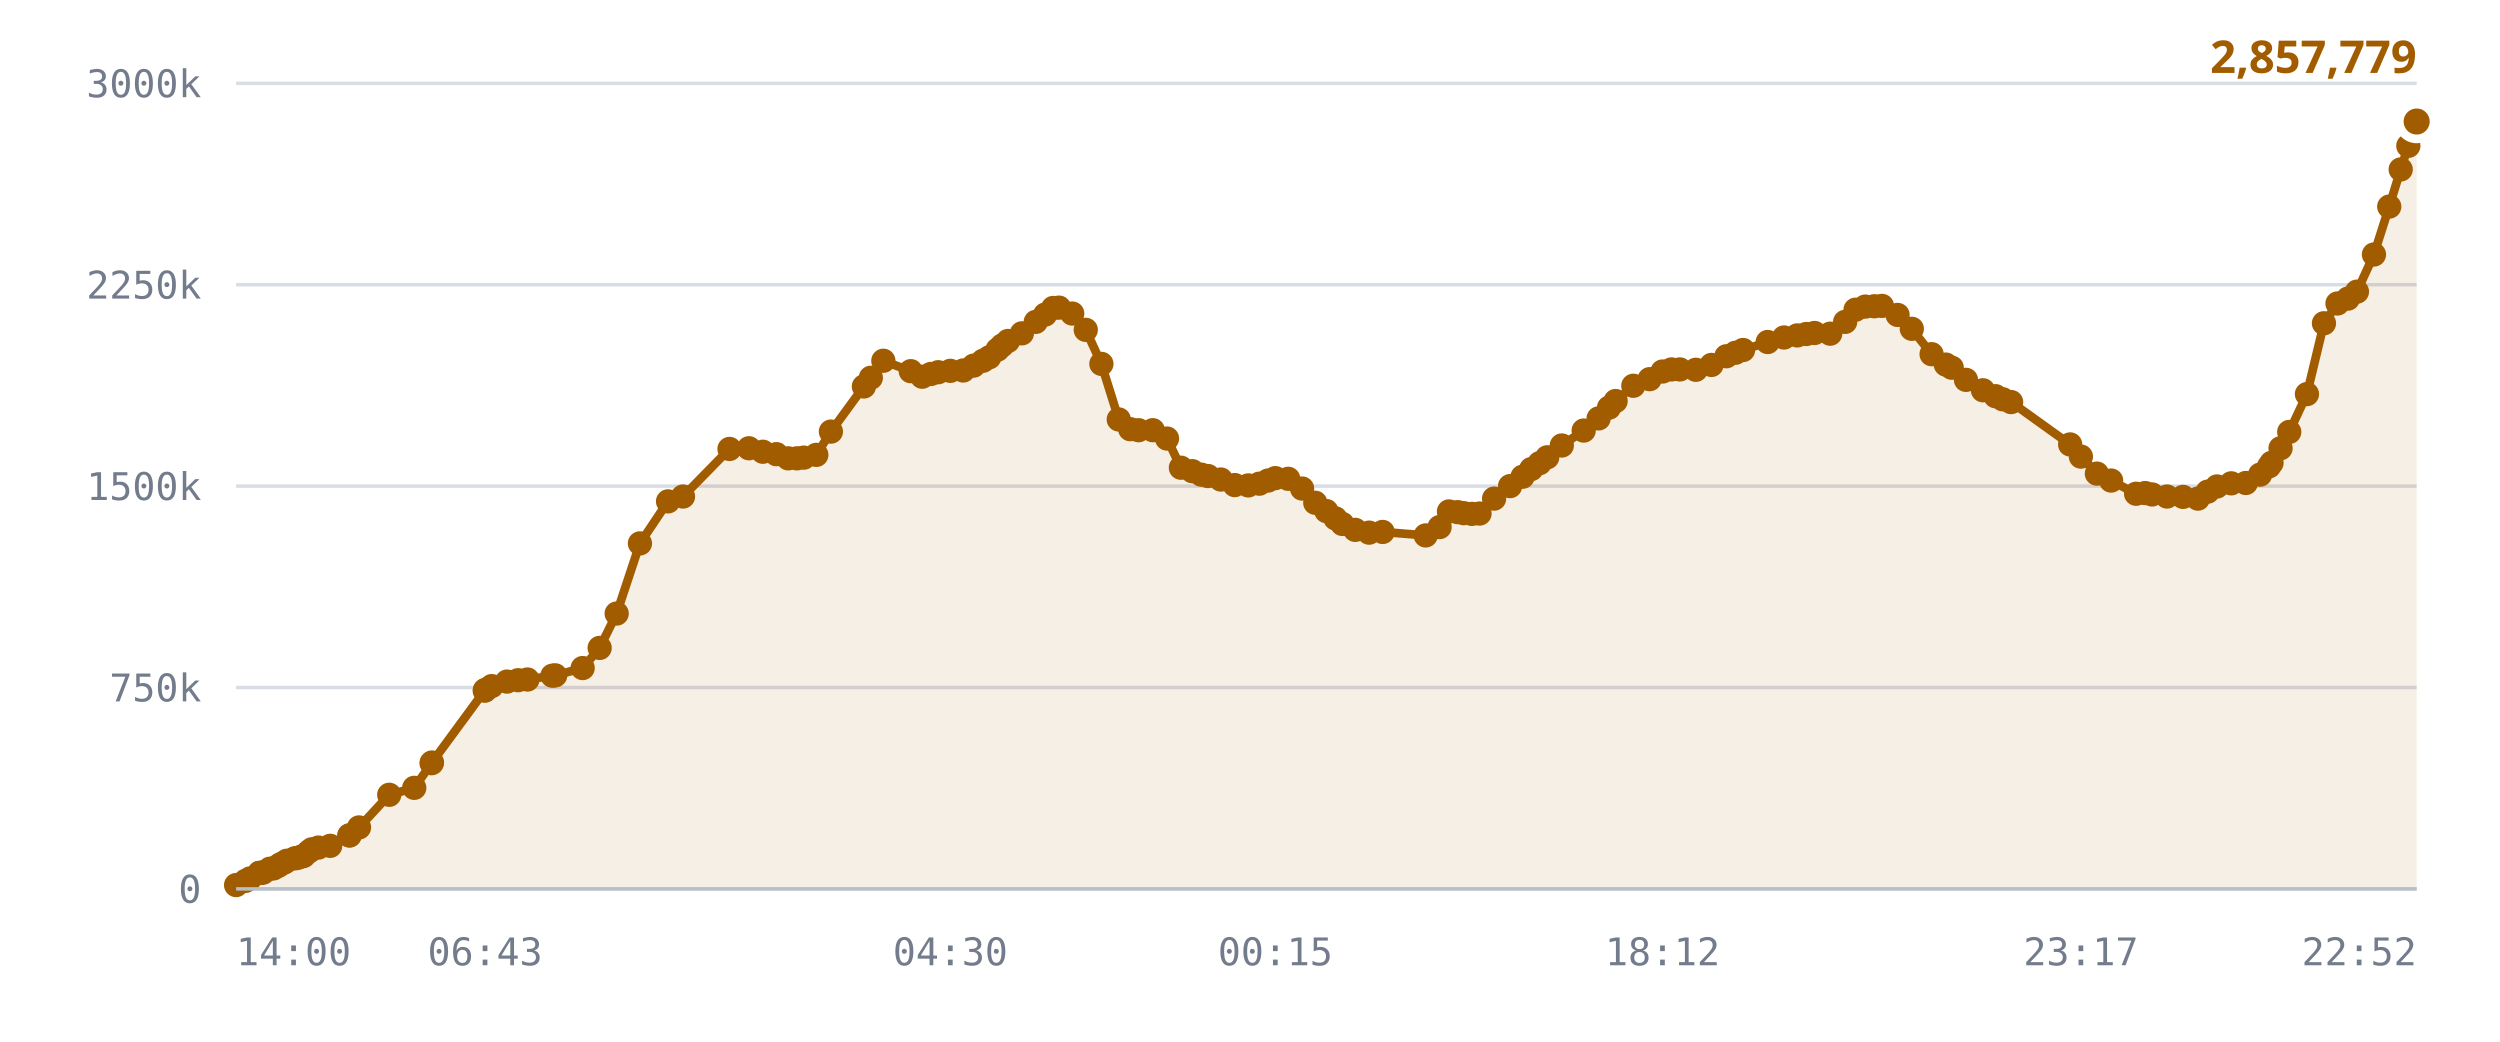
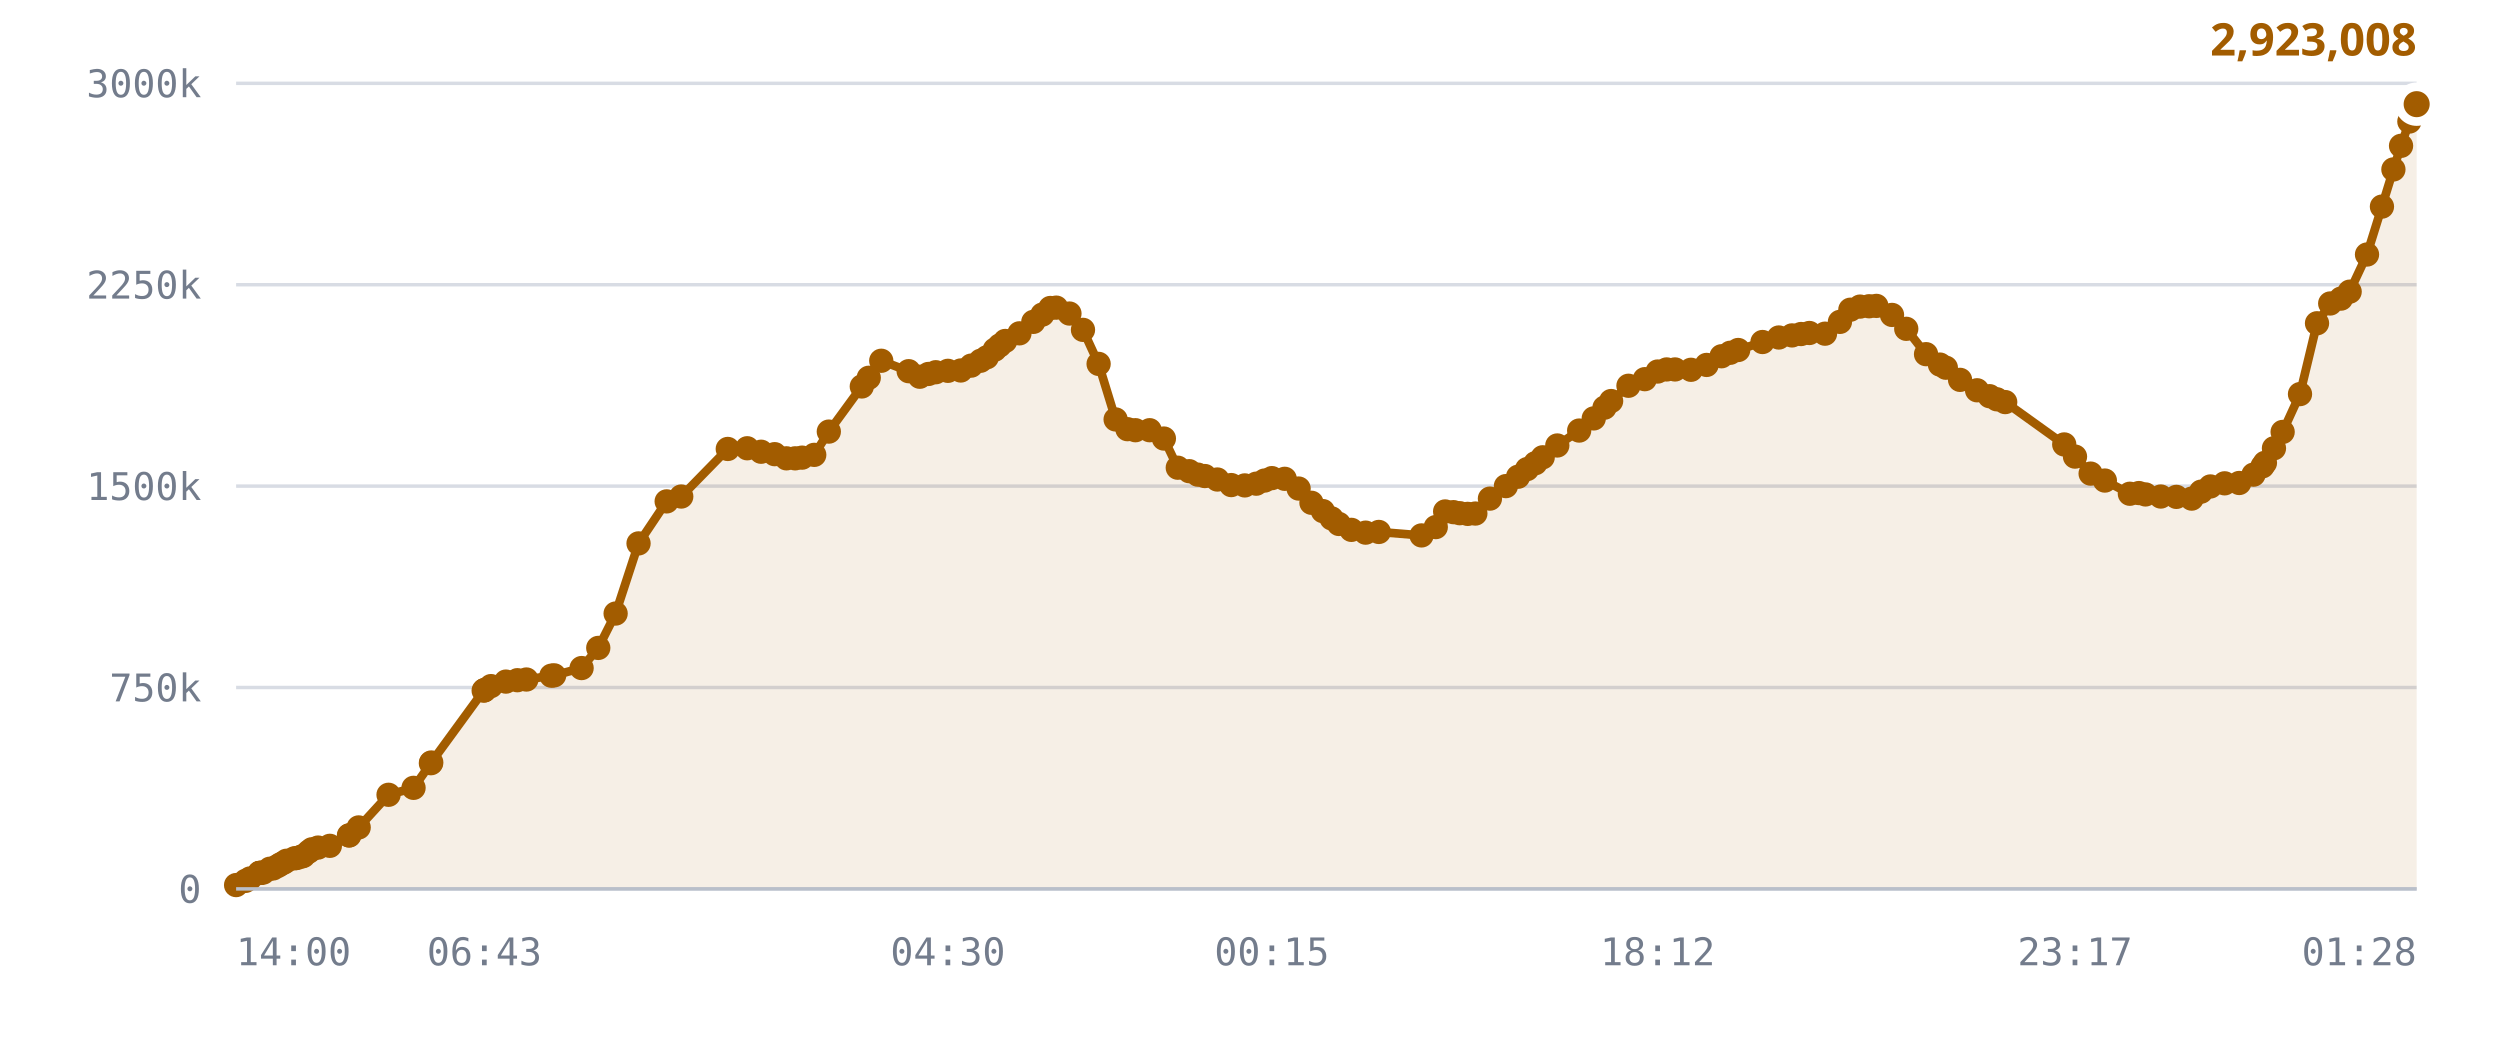
<svg xmlns="http://www.w3.org/2000/svg" viewBox="0 0 720 300" role="img" aria-label="Published DID profiles, sharded namespace">
  <style>
    .grid      { stroke: var(--chart-grid, #d8dce4); stroke-width: 1; }
    .cap       { stroke: var(--chart-cap, #9a2b22); stroke-width: 1.5; stroke-dasharray: 5 4; }
    .cap-label { fill: var(--chart-cap, #9a2b22); font: 600 11px Archivo, system-ui, sans-serif; letter-spacing: .04em; }
    .tick      { fill: var(--chart-muted, #737c8c); font: 500 11px "IBM Plex Mono", ui-monospace, monospace; }
    .tick-y    { text-anchor: end; }
    .tick-x    { text-anchor: middle; }
    .series    { fill: none; stroke: var(--chart-line, #a25c00); stroke-width: 2.5; stroke-linejoin: round; stroke-linecap: round; }
    .fill      { fill: var(--chart-fill, rgba(162,92,0,.10)); stroke: none; }
    .dot       { fill: var(--chart-line, #a25c00); }
    .dot-last  { stroke: var(--chart-bg, #fff); stroke-width: 2.5; }
    .end-label { fill: var(--chart-line, #a25c00); font: 700 13px Archivo, system-ui, sans-serif; }
    .axis      { stroke: var(--chart-axis, #b9bfca); stroke-width: 1; }
  </style>
  <line x1="68" y1="256.0" x2="696" y2="256.0" class="grid" />
  <text x="58" y="260.0" class="tick tick-y">0</text>
  <line x1="68" y1="198.0" x2="696" y2="198.0" class="grid" />
  <text x="58" y="202.0" class="tick tick-y">750k</text>
  <line x1="68" y1="140.0" x2="696" y2="140.0" class="grid" />
  <text x="58" y="144.0" class="tick tick-y">1500k</text>
  <line x1="68" y1="82.0" x2="696" y2="82.0" class="grid" />
  <text x="58" y="86.0" class="tick tick-y">2250k</text>
  <line x1="68" y1="24.0" x2="696" y2="24.0" class="grid" />
  <text x="58" y="28.0" class="tick tick-y">3000k</text>
-   <path d="M68.0,254.9 L70.7,253.7 L72.0,253.0 L74.7,251.4 L74.8,251.4 L74.8,251.4 L75.1,251.4 L75.8,251.3 L77.7,250.2 L78.8,250.1 L80.1,249.4 L80.8,248.9 L81.9,248.4 L82.6,247.9 L84.9,247.2 L85.6,247.1 L86.8,246.7 L87.5,246.5 L88.9,245.3 L89.8,244.6 L91.7,244.1 L95.1,243.6 L100.6,240.6 L100.7,240.6 L103.4,238.3 L112.1,228.9 L119.3,226.9 L124.3,219.8 L124.4,219.6 L139.6,198.9 L139.7,198.8 L139.8,198.7 L141.6,197.6 L146.0,196.3 L149.2,195.9 L151.9,195.7 L159.1,194.6 L159.9,194.5 L167.8,192.4 L172.7,186.6 L177.6,176.7 L184.3,156.5 L192.4,144.4 L196.7,143.0 L210.1,129.3 L215.7,129.1 L219.7,130.1 L223.6,130.8 L227.0,132.0 L229.5,132.0 L231.5,131.8 L235.1,131.0 L239.3,124.3 L248.8,111.3 L250.8,108.8 L254.4,103.9 L262.3,106.9 L265.6,108.5 L268.1,107.7 L270.2,107.2 L273.7,106.8 L277.4,106.7 L280.4,105.3 L283.1,103.9 L284.9,102.9 L287.3,100.7 L288.6,99.5 L290.3,98.2 L294.3,96.0 L298.3,92.7 L301.0,90.6 L303.3,88.7 L305.0,88.6 L308.8,90.3 L312.7,95.0 L317.2,104.8 L322.2,120.8 L325.5,123.6 L327.9,123.9 L332.0,123.9 L336.1,126.3 L340.1,134.7 L343.4,135.7 L346.0,136.7 L347.9,137.1 L351.6,138.1 L355.6,139.7 L359.5,139.8 L362.7,139.3 L365.2,138.4 L367.3,137.7 L371.0,137.9 L375.0,140.7 L378.8,144.8 L382.0,147.2 L384.6,149.3 L386.6,150.9 L390.3,152.6 L394.3,153.4 L398.2,153.2 L410.6,154.2 L414.6,151.8 L417.3,147.3 L419.8,147.5 L421.6,147.8 L423.9,148.0 L426.1,147.9 L430.3,143.6 L434.9,140.0 L438.5,137.3 L441.0,135.1 L443.4,133.4 L445.6,131.7 L449.8,128.3 L456.1,124.0 L460.4,120.5 L463.4,117.4 L465.3,115.5 L470.4,111.1 L475.1,109.2 L478.8,107.0 L481.4,106.4 L483.8,106.4 L488.4,106.5 L492.9,105.1 L497.2,102.6 L499.8,101.6 L502.0,100.8 L509.1,98.5 L513.8,97.2 L517.6,96.6 L520.2,96.2 L522.6,95.9 L527.1,96.1 L531.4,92.7 L534.4,89.2 L537.2,88.3 L539.8,88.2 L542.0,88.1 L546.5,90.7 L550.6,94.7 L556.3,102.0 L560.4,105.0 L562.1,105.9 L566.2,109.4 L571.1,112.4 L574.7,114.1 L576.8,115.0 L579.2,115.8 L596.2,128.0 L599.3,131.5 L603.9,136.4 L608.0,138.4 L615.2,142.2 L617.8,142.0 L619.8,142.4 L624.1,143.0 L628.7,143.1 L633.0,143.6 L635.8,141.6 L638.5,140.1 L642.6,139.2 L646.8,139.1 L650.9,136.7 L653.5,134.3 L654.2,133.3 L656.8,129.1 L659.3,124.4 L664.4,113.5 L669.3,93.1 L673.2,87.4 L676.2,86.0 L678.8,84.0 L683.7,73.3 L688.1,59.5 L691.4,48.8 L693.6,42.0 L696.0,35.0 L696.0,256.0 L68.0,256.0 Z" class="fill" />
-   <path d="M68.0,254.9 L70.7,253.7 L72.0,253.0 L74.7,251.4 L74.8,251.4 L74.8,251.4 L75.1,251.4 L75.8,251.3 L77.7,250.2 L78.8,250.1 L80.1,249.4 L80.8,248.9 L81.9,248.4 L82.6,247.9 L84.9,247.2 L85.6,247.1 L86.8,246.7 L87.5,246.5 L88.9,245.3 L89.8,244.6 L91.7,244.1 L95.1,243.6 L100.6,240.6 L100.7,240.6 L103.4,238.3 L112.1,228.9 L119.3,226.9 L124.3,219.8 L124.4,219.6 L139.6,198.9 L139.7,198.8 L139.8,198.7 L141.6,197.6 L146.0,196.3 L149.2,195.9 L151.9,195.7 L159.1,194.6 L159.9,194.5 L167.8,192.4 L172.7,186.6 L177.6,176.7 L184.3,156.5 L192.4,144.4 L196.7,143.0 L210.1,129.3 L215.7,129.1 L219.7,130.1 L223.6,130.8 L227.0,132.0 L229.5,132.0 L231.5,131.8 L235.1,131.0 L239.3,124.3 L248.8,111.3 L250.8,108.8 L254.4,103.9 L262.3,106.9 L265.6,108.5 L268.1,107.7 L270.2,107.2 L273.7,106.8 L277.4,106.7 L280.4,105.3 L283.1,103.9 L284.9,102.9 L287.3,100.7 L288.6,99.5 L290.3,98.2 L294.3,96.0 L298.3,92.7 L301.0,90.6 L303.3,88.7 L305.0,88.6 L308.8,90.3 L312.7,95.0 L317.2,104.8 L322.2,120.8 L325.5,123.6 L327.9,123.9 L332.0,123.9 L336.1,126.3 L340.1,134.7 L343.4,135.7 L346.0,136.7 L347.9,137.1 L351.6,138.1 L355.6,139.7 L359.5,139.8 L362.7,139.3 L365.2,138.4 L367.3,137.7 L371.0,137.9 L375.0,140.7 L378.8,144.8 L382.0,147.2 L384.6,149.3 L386.6,150.9 L390.3,152.6 L394.3,153.4 L398.2,153.2 L410.6,154.2 L414.6,151.8 L417.3,147.3 L419.8,147.5 L421.6,147.8 L423.9,148.0 L426.1,147.9 L430.3,143.6 L434.9,140.0 L438.5,137.3 L441.0,135.1 L443.4,133.4 L445.6,131.7 L449.8,128.3 L456.1,124.0 L460.4,120.5 L463.4,117.4 L465.3,115.5 L470.4,111.1 L475.1,109.2 L478.8,107.0 L481.4,106.4 L483.8,106.4 L488.4,106.5 L492.9,105.1 L497.2,102.6 L499.8,101.6 L502.0,100.8 L509.1,98.5 L513.8,97.2 L517.6,96.6 L520.2,96.2 L522.6,95.9 L527.1,96.1 L531.4,92.7 L534.4,89.2 L537.2,88.3 L539.8,88.2 L542.0,88.1 L546.5,90.7 L550.6,94.7 L556.3,102.0 L560.4,105.0 L562.1,105.9 L566.2,109.4 L571.1,112.4 L574.7,114.1 L576.8,115.0 L579.2,115.8 L596.2,128.0 L599.3,131.5 L603.9,136.4 L608.0,138.4 L615.2,142.2 L617.8,142.0 L619.8,142.4 L624.1,143.0 L628.7,143.1 L633.0,143.6 L635.8,141.6 L638.5,140.1 L642.6,139.2 L646.8,139.1 L650.9,136.7 L653.5,134.3 L654.2,133.3 L656.8,129.1 L659.3,124.4 L664.4,113.5 L669.3,93.1 L673.2,87.4 L676.2,86.0 L678.8,84.0 L683.7,73.3 L688.1,59.5 L691.4,48.8 L693.6,42.0 L696.0,35.0" class="series" />
+   <path d="M68.0,254.9 L70.7,253.7 L72.0,253.0 L74.7,251.4 L74.8,251.4 L74.8,251.4 L75.0,251.4 L75.8,251.3 L77.7,250.2 L78.7,250.1 L80.0,249.4 L80.8,248.9 L81.8,248.4 L82.5,247.9 L84.8,247.2 L85.5,247.1 L86.8,246.7 L87.4,246.5 L88.9,245.3 L89.8,244.6 L91.6,244.1 L95.0,243.6 L100.5,240.6 L100.6,240.6 L103.3,238.3 L111.9,228.9 L119.1,226.9 L124.1,219.8 L124.2,219.6 L139.3,198.9 L139.5,198.8 L139.6,198.7 L141.4,197.6 L145.7,196.3 L149.0,195.9 L151.6,195.7 L158.8,194.6 L159.6,194.5 L167.5,192.4 L172.3,186.6 L177.3,176.7 L183.9,156.5 L192.0,144.4 L196.2,143.0 L209.6,129.3 L215.2,129.1 L219.2,130.1 L223.1,130.8 L226.5,132.0 L229.0,132.0 L231.0,131.8 L234.5,131.0 L238.7,124.3 L248.2,111.3 L250.2,108.8 L253.8,103.9 L261.7,106.9 L264.9,108.5 L267.4,107.7 L269.5,107.2 L273.0,106.8 L276.7,106.7 L279.7,105.3 L282.4,103.9 L284.2,102.9 L286.5,100.7 L287.9,99.5 L289.5,98.2 L293.6,96.0 L297.6,92.7 L300.2,90.6 L302.5,88.7 L304.2,88.6 L308.0,90.3 L311.9,95.0 L316.4,104.8 L321.3,120.8 L324.7,123.6 L327.0,123.9 L331.1,123.9 L335.2,126.3 L339.2,134.7 L342.5,135.7 L345.0,136.7 L347.0,137.1 L350.6,138.1 L354.6,139.7 L358.5,139.8 L361.8,139.3 L364.2,138.4 L366.3,137.7 L370.0,137.9 L374.0,140.7 L377.7,144.8 L381.0,147.2 L383.5,149.3 L385.6,150.9 L389.2,152.6 L393.3,153.4 L397.1,153.2 L409.4,154.2 L413.5,151.8 L416.2,147.3 L418.6,147.5 L420.4,147.8 L422.7,148.0 L424.9,147.9 L429.1,143.6 L433.7,140.0 L437.2,137.3 L439.8,135.1 L442.2,133.4 L444.3,131.7 L448.5,128.3 L454.8,124.0 L459.0,120.5 L462.1,117.4 L464.0,115.5 L469.0,111.1 L473.7,109.2 L477.4,107.0 L480.0,106.4 L482.4,106.4 L487.0,106.5 L491.5,105.1 L495.8,102.6 L498.3,101.6 L500.6,100.8 L507.6,98.5 L512.3,97.2 L516.1,96.6 L518.7,96.2 L521.1,95.9 L525.6,96.1 L529.9,92.7 L532.9,89.2 L535.7,88.3 L538.3,88.2 L540.4,88.1 L544.9,90.7 L549.0,94.7 L554.7,102.0 L558.7,105.0 L560.4,105.9 L564.5,109.4 L569.4,112.4 L573.0,114.1 L575.1,115.0 L577.5,115.8 L594.5,128.0 L597.6,131.5 L602.1,136.4 L606.2,138.4 L613.4,142.2 L616.0,142.0 L617.9,142.4 L622.3,143.0 L626.8,143.1 L631.2,143.6 L633.9,141.6 L636.6,140.1 L640.7,139.2 L644.9,139.1 L649.0,136.7 L651.6,134.3 L652.3,133.3 L654.9,129.1 L657.4,124.4 L662.4,113.5 L667.3,93.1 L671.1,87.4 L674.2,86.0 L676.7,84.0 L681.7,73.3 L686.0,59.5 L689.3,48.8 L691.5,42.0 L693.9,35.0 L696.0,30.0 L696.0,256.0 L68.0,256.0 Z" class="fill" />
+   <path d="M68.0,254.9 L70.7,253.7 L72.0,253.0 L74.7,251.4 L74.8,251.4 L74.8,251.4 L75.0,251.4 L75.8,251.3 L77.7,250.2 L78.7,250.1 L80.0,249.4 L80.8,248.9 L81.8,248.4 L82.5,247.9 L84.8,247.2 L85.5,247.1 L86.8,246.7 L87.4,246.5 L88.9,245.3 L89.8,244.6 L91.6,244.1 L95.0,243.6 L100.5,240.6 L100.6,240.6 L103.3,238.3 L111.9,228.9 L119.1,226.9 L124.1,219.8 L124.2,219.6 L139.3,198.9 L139.5,198.8 L139.6,198.7 L141.4,197.6 L145.7,196.3 L149.0,195.9 L151.6,195.7 L158.8,194.6 L159.6,194.5 L167.5,192.4 L172.3,186.6 L177.3,176.7 L183.9,156.5 L192.0,144.4 L196.2,143.0 L209.6,129.3 L215.2,129.1 L219.2,130.1 L223.1,130.8 L226.5,132.0 L229.0,132.0 L231.0,131.8 L234.5,131.0 L238.7,124.3 L248.2,111.3 L250.2,108.8 L253.8,103.9 L261.7,106.9 L264.9,108.5 L267.4,107.7 L269.5,107.2 L273.0,106.8 L276.7,106.7 L279.7,105.3 L282.4,103.9 L284.2,102.9 L286.5,100.7 L287.9,99.5 L289.5,98.2 L293.6,96.0 L297.6,92.7 L300.2,90.6 L302.5,88.7 L304.2,88.6 L308.0,90.3 L311.9,95.0 L316.4,104.8 L321.3,120.8 L324.7,123.6 L327.0,123.9 L331.1,123.9 L335.2,126.3 L339.2,134.7 L342.5,135.7 L345.0,136.7 L347.0,137.1 L350.6,138.1 L354.6,139.7 L358.5,139.8 L361.8,139.3 L364.2,138.4 L366.3,137.7 L370.0,137.9 L374.0,140.7 L377.7,144.8 L381.0,147.2 L383.5,149.3 L385.6,150.9 L389.2,152.6 L393.3,153.4 L397.1,153.2 L409.4,154.2 L413.5,151.8 L416.2,147.3 L418.6,147.5 L420.4,147.8 L422.7,148.0 L424.9,147.9 L429.1,143.6 L433.7,140.0 L437.2,137.3 L439.8,135.1 L442.2,133.4 L444.3,131.7 L448.5,128.3 L454.8,124.0 L459.0,120.5 L462.1,117.4 L464.0,115.5 L469.0,111.1 L473.7,109.2 L477.4,107.0 L480.0,106.4 L482.4,106.4 L487.0,106.5 L491.5,105.1 L495.8,102.6 L498.3,101.6 L500.6,100.8 L507.6,98.5 L512.3,97.2 L516.1,96.6 L518.7,96.2 L521.1,95.9 L525.6,96.1 L529.9,92.7 L532.9,89.2 L535.7,88.3 L538.3,88.2 L540.4,88.1 L544.9,90.7 L549.0,94.7 L554.7,102.0 L558.7,105.0 L560.4,105.9 L564.5,109.4 L569.4,112.4 L573.0,114.1 L575.1,115.0 L577.5,115.8 L594.5,128.0 L597.6,131.5 L602.1,136.4 L606.2,138.4 L613.4,142.2 L616.0,142.0 L617.9,142.4 L622.3,143.0 L626.8,143.1 L631.2,143.6 L633.9,141.6 L636.6,140.1 L640.7,139.2 L644.9,139.1 L649.0,136.7 L651.6,134.3 L652.3,133.3 L654.9,129.1 L657.4,124.4 L662.4,113.5 L667.3,93.1 L671.1,87.4 L674.2,86.0 L676.7,84.0 L681.7,73.3 L686.0,59.5 L689.3,48.8 L691.5,42.0 L693.9,35.0 L696.0,30.0" class="series" />
  <circle cx="68.0" cy="254.9" r="3.5" class="dot" />
  <circle cx="70.7" cy="253.7" r="3.5" class="dot" />
  <circle cx="72.0" cy="253.0" r="3.5" class="dot" />
  <circle cx="74.7" cy="251.4" r="3.5" class="dot" />
  <circle cx="74.8" cy="251.4" r="3.5" class="dot" />
  <circle cx="74.8" cy="251.4" r="3.5" class="dot" />
-   <circle cx="75.1" cy="251.4" r="3.5" class="dot" />
+   <circle cx="75.0" cy="251.4" r="3.5" class="dot" />
  <circle cx="75.8" cy="251.3" r="3.5" class="dot" />
  <circle cx="77.7" cy="250.2" r="3.5" class="dot" />
-   <circle cx="78.8" cy="250.1" r="3.5" class="dot" />
-   <circle cx="80.1" cy="249.4" r="3.5" class="dot" />
+   <circle cx="78.7" cy="250.1" r="3.5" class="dot" />
+   <circle cx="80.0" cy="249.4" r="3.5" class="dot" />
  <circle cx="80.8" cy="248.9" r="3.5" class="dot" />
-   <circle cx="81.9" cy="248.4" r="3.5" class="dot" />
-   <circle cx="82.6" cy="247.9" r="3.5" class="dot" />
-   <circle cx="84.9" cy="247.2" r="3.5" class="dot" />
-   <circle cx="85.6" cy="247.1" r="3.5" class="dot" />
+   <circle cx="81.8" cy="248.4" r="3.5" class="dot" />
+   <circle cx="82.5" cy="247.9" r="3.5" class="dot" />
+   <circle cx="84.8" cy="247.2" r="3.5" class="dot" />
+   <circle cx="85.5" cy="247.1" r="3.5" class="dot" />
  <circle cx="86.8" cy="246.7" r="3.5" class="dot" />
-   <circle cx="87.5" cy="246.5" r="3.5" class="dot" />
+   <circle cx="87.4" cy="246.5" r="3.5" class="dot" />
  <circle cx="88.9" cy="245.3" r="3.5" class="dot" />
  <circle cx="89.8" cy="244.6" r="3.5" class="dot" />
-   <circle cx="91.7" cy="244.1" r="3.5" class="dot" />
-   <circle cx="95.1" cy="243.6" r="3.5" class="dot" />
+   <circle cx="91.6" cy="244.1" r="3.5" class="dot" />
+   <circle cx="95.0" cy="243.6" r="3.5" class="dot" />
+   <circle cx="100.5" cy="240.6" r="3.5" class="dot" />
  <circle cx="100.6" cy="240.6" r="3.5" class="dot" />
-   <circle cx="100.7" cy="240.6" r="3.5" class="dot" />
-   <circle cx="103.4" cy="238.3" r="3.5" class="dot" />
-   <circle cx="112.1" cy="228.9" r="3.5" class="dot" />
-   <circle cx="119.3" cy="226.9" r="3.5" class="dot" />
-   <circle cx="124.3" cy="219.8" r="3.5" class="dot" />
-   <circle cx="124.4" cy="219.6" r="3.5" class="dot" />
-   <circle cx="139.6" cy="198.9" r="3.5" class="dot" />
-   <circle cx="139.7" cy="198.8" r="3.5" class="dot" />
-   <circle cx="139.8" cy="198.7" r="3.5" class="dot" />
-   <circle cx="141.6" cy="197.6" r="3.5" class="dot" />
-   <circle cx="146.0" cy="196.3" r="3.5" class="dot" />
-   <circle cx="149.2" cy="195.9" r="3.5" class="dot" />
-   <circle cx="151.9" cy="195.7" r="3.5" class="dot" />
-   <circle cx="159.1" cy="194.6" r="3.5" class="dot" />
-   <circle cx="159.9" cy="194.5" r="3.5" class="dot" />
-   <circle cx="167.8" cy="192.4" r="3.5" class="dot" />
-   <circle cx="172.7" cy="186.6" r="3.5" class="dot" />
-   <circle cx="177.6" cy="176.7" r="3.5" class="dot" />
-   <circle cx="184.3" cy="156.5" r="3.5" class="dot" />
-   <circle cx="192.4" cy="144.4" r="3.5" class="dot" />
-   <circle cx="196.7" cy="143.0" r="3.5" class="dot" />
-   <circle cx="210.1" cy="129.3" r="3.5" class="dot" />
-   <circle cx="215.7" cy="129.1" r="3.5" class="dot" />
-   <circle cx="219.7" cy="130.1" r="3.5" class="dot" />
-   <circle cx="223.6" cy="130.8" r="3.5" class="dot" />
-   <circle cx="227.0" cy="132.0" r="3.5" class="dot" />
-   <circle cx="229.5" cy="132.0" r="3.5" class="dot" />
-   <circle cx="231.5" cy="131.8" r="3.5" class="dot" />
-   <circle cx="235.1" cy="131.0" r="3.5" class="dot" />
-   <circle cx="239.3" cy="124.3" r="3.5" class="dot" />
-   <circle cx="248.8" cy="111.3" r="3.5" class="dot" />
-   <circle cx="250.8" cy="108.8" r="3.5" class="dot" />
-   <circle cx="254.4" cy="103.9" r="3.5" class="dot" />
-   <circle cx="262.3" cy="106.9" r="3.5" class="dot" />
-   <circle cx="265.6" cy="108.5" r="3.5" class="dot" />
-   <circle cx="268.1" cy="107.7" r="3.5" class="dot" />
-   <circle cx="270.2" cy="107.2" r="3.5" class="dot" />
-   <circle cx="273.7" cy="106.8" r="3.5" class="dot" />
-   <circle cx="277.4" cy="106.7" r="3.5" class="dot" />
-   <circle cx="280.4" cy="105.3" r="3.5" class="dot" />
-   <circle cx="283.1" cy="103.9" r="3.5" class="dot" />
-   <circle cx="284.9" cy="102.9" r="3.5" class="dot" />
-   <circle cx="287.3" cy="100.7" r="3.5" class="dot" />
-   <circle cx="288.6" cy="99.5" r="3.5" class="dot" />
-   <circle cx="290.3" cy="98.2" r="3.5" class="dot" />
-   <circle cx="294.3" cy="96.0" r="3.5" class="dot" />
-   <circle cx="298.3" cy="92.7" r="3.5" class="dot" />
-   <circle cx="301.0" cy="90.6" r="3.5" class="dot" />
-   <circle cx="303.3" cy="88.7" r="3.5" class="dot" />
-   <circle cx="305.0" cy="88.6" r="3.5" class="dot" />
-   <circle cx="308.8" cy="90.3" r="3.5" class="dot" />
-   <circle cx="312.7" cy="95.0" r="3.5" class="dot" />
-   <circle cx="317.2" cy="104.8" r="3.5" class="dot" />
-   <circle cx="322.2" cy="120.8" r="3.5" class="dot" />
-   <circle cx="325.5" cy="123.6" r="3.5" class="dot" />
-   <circle cx="327.9" cy="123.9" r="3.5" class="dot" />
-   <circle cx="332.0" cy="123.9" r="3.5" class="dot" />
-   <circle cx="336.1" cy="126.3" r="3.5" class="dot" />
-   <circle cx="340.1" cy="134.7" r="3.5" class="dot" />
-   <circle cx="343.4" cy="135.7" r="3.5" class="dot" />
-   <circle cx="346.0" cy="136.7" r="3.5" class="dot" />
-   <circle cx="347.9" cy="137.1" r="3.5" class="dot" />
-   <circle cx="351.6" cy="138.1" r="3.5" class="dot" />
-   <circle cx="355.6" cy="139.7" r="3.5" class="dot" />
-   <circle cx="359.5" cy="139.8" r="3.5" class="dot" />
-   <circle cx="362.7" cy="139.3" r="3.5" class="dot" />
-   <circle cx="365.2" cy="138.4" r="3.5" class="dot" />
-   <circle cx="367.3" cy="137.7" r="3.5" class="dot" />
-   <circle cx="371.0" cy="137.9" r="3.5" class="dot" />
-   <circle cx="375.0" cy="140.7" r="3.5" class="dot" />
-   <circle cx="378.8" cy="144.8" r="3.5" class="dot" />
-   <circle cx="382.0" cy="147.2" r="3.5" class="dot" />
-   <circle cx="384.6" cy="149.3" r="3.5" class="dot" />
-   <circle cx="386.6" cy="150.9" r="3.5" class="dot" />
-   <circle cx="390.3" cy="152.6" r="3.5" class="dot" />
-   <circle cx="394.3" cy="153.4" r="3.5" class="dot" />
-   <circle cx="398.2" cy="153.2" r="3.5" class="dot" />
-   <circle cx="410.6" cy="154.2" r="3.5" class="dot" />
-   <circle cx="414.6" cy="151.8" r="3.5" class="dot" />
-   <circle cx="417.3" cy="147.3" r="3.5" class="dot" />
-   <circle cx="419.8" cy="147.5" r="3.5" class="dot" />
-   <circle cx="421.6" cy="147.8" r="3.5" class="dot" />
-   <circle cx="423.9" cy="148.0" r="3.5" class="dot" />
-   <circle cx="426.1" cy="147.9" r="3.5" class="dot" />
-   <circle cx="430.3" cy="143.6" r="3.5" class="dot" />
-   <circle cx="434.9" cy="140.0" r="3.5" class="dot" />
-   <circle cx="438.5" cy="137.3" r="3.5" class="dot" />
-   <circle cx="441.0" cy="135.1" r="3.5" class="dot" />
-   <circle cx="443.4" cy="133.4" r="3.5" class="dot" />
-   <circle cx="445.6" cy="131.7" r="3.5" class="dot" />
-   <circle cx="449.8" cy="128.3" r="3.5" class="dot" />
-   <circle cx="456.1" cy="124.0" r="3.5" class="dot" />
-   <circle cx="460.4" cy="120.5" r="3.5" class="dot" />
-   <circle cx="463.4" cy="117.4" r="3.5" class="dot" />
-   <circle cx="465.3" cy="115.5" r="3.5" class="dot" />
-   <circle cx="470.4" cy="111.1" r="3.5" class="dot" />
-   <circle cx="475.1" cy="109.2" r="3.5" class="dot" />
-   <circle cx="478.8" cy="107.0" r="3.5" class="dot" />
-   <circle cx="481.4" cy="106.4" r="3.5" class="dot" />
-   <circle cx="483.8" cy="106.4" r="3.5" class="dot" />
-   <circle cx="488.4" cy="106.5" r="3.5" class="dot" />
-   <circle cx="492.9" cy="105.1" r="3.5" class="dot" />
-   <circle cx="497.2" cy="102.6" r="3.5" class="dot" />
-   <circle cx="499.8" cy="101.6" r="3.5" class="dot" />
-   <circle cx="502.0" cy="100.8" r="3.5" class="dot" />
-   <circle cx="509.1" cy="98.5" r="3.5" class="dot" />
-   <circle cx="513.8" cy="97.2" r="3.5" class="dot" />
-   <circle cx="517.6" cy="96.6" r="3.5" class="dot" />
-   <circle cx="520.2" cy="96.2" r="3.5" class="dot" />
-   <circle cx="522.6" cy="95.9" r="3.5" class="dot" />
-   <circle cx="527.1" cy="96.1" r="3.5" class="dot" />
-   <circle cx="531.4" cy="92.7" r="3.5" class="dot" />
-   <circle cx="534.4" cy="89.2" r="3.5" class="dot" />
-   <circle cx="537.2" cy="88.3" r="3.5" class="dot" />
-   <circle cx="539.8" cy="88.2" r="3.5" class="dot" />
-   <circle cx="542.0" cy="88.1" r="3.5" class="dot" />
-   <circle cx="546.5" cy="90.7" r="3.5" class="dot" />
-   <circle cx="550.6" cy="94.7" r="3.5" class="dot" />
-   <circle cx="556.3" cy="102.0" r="3.5" class="dot" />
-   <circle cx="560.4" cy="105.0" r="3.5" class="dot" />
-   <circle cx="562.1" cy="105.9" r="3.5" class="dot" />
-   <circle cx="566.2" cy="109.4" r="3.5" class="dot" />
-   <circle cx="571.1" cy="112.4" r="3.5" class="dot" />
-   <circle cx="574.7" cy="114.1" r="3.5" class="dot" />
-   <circle cx="576.8" cy="115.0" r="3.5" class="dot" />
-   <circle cx="579.2" cy="115.8" r="3.5" class="dot" />
-   <circle cx="596.2" cy="128.0" r="3.5" class="dot" />
-   <circle cx="599.3" cy="131.5" r="3.5" class="dot" />
-   <circle cx="603.9" cy="136.4" r="3.5" class="dot" />
-   <circle cx="608.0" cy="138.4" r="3.5" class="dot" />
-   <circle cx="615.2" cy="142.2" r="3.5" class="dot" />
-   <circle cx="617.8" cy="142.0" r="3.5" class="dot" />
-   <circle cx="619.8" cy="142.4" r="3.5" class="dot" />
-   <circle cx="624.1" cy="143.0" r="3.5" class="dot" />
-   <circle cx="628.7" cy="143.1" r="3.5" class="dot" />
-   <circle cx="633.0" cy="143.6" r="3.5" class="dot" />
-   <circle cx="635.8" cy="141.6" r="3.5" class="dot" />
-   <circle cx="638.5" cy="140.1" r="3.5" class="dot" />
-   <circle cx="642.6" cy="139.2" r="3.5" class="dot" />
-   <circle cx="646.8" cy="139.1" r="3.5" class="dot" />
-   <circle cx="650.9" cy="136.7" r="3.5" class="dot" />
-   <circle cx="653.5" cy="134.3" r="3.5" class="dot" />
-   <circle cx="654.2" cy="133.3" r="3.5" class="dot" />
-   <circle cx="656.8" cy="129.1" r="3.5" class="dot" />
-   <circle cx="659.3" cy="124.4" r="3.5" class="dot" />
-   <circle cx="664.4" cy="113.5" r="3.5" class="dot" />
-   <circle cx="669.3" cy="93.1" r="3.5" class="dot" />
-   <circle cx="673.2" cy="87.4" r="3.5" class="dot" />
-   <circle cx="676.2" cy="86.0" r="3.5" class="dot" />
-   <circle cx="678.8" cy="84.0" r="3.5" class="dot" />
-   <circle cx="683.7" cy="73.3" r="3.5" class="dot" />
-   <circle cx="688.1" cy="59.5" r="3.5" class="dot" />
-   <circle cx="691.4" cy="48.8" r="3.5" class="dot" />
-   <circle cx="693.6" cy="42.0" r="3.5" class="dot" />
-   <circle cx="696.0" cy="35.0" r="5" class="dot dot-last" />
-   <text x="696.0" y="21.0" class="end-label" text-anchor="end">2,857,779</text>
+   <circle cx="103.3" cy="238.3" r="3.5" class="dot" />
+   <circle cx="111.9" cy="228.9" r="3.5" class="dot" />
+   <circle cx="119.1" cy="226.9" r="3.5" class="dot" />
+   <circle cx="124.1" cy="219.8" r="3.5" class="dot" />
+   <circle cx="124.2" cy="219.6" r="3.5" class="dot" />
+   <circle cx="139.3" cy="198.9" r="3.5" class="dot" />
+   <circle cx="139.5" cy="198.8" r="3.5" class="dot" />
+   <circle cx="139.6" cy="198.7" r="3.5" class="dot" />
+   <circle cx="141.4" cy="197.6" r="3.5" class="dot" />
+   <circle cx="145.7" cy="196.3" r="3.5" class="dot" />
+   <circle cx="149.0" cy="195.9" r="3.5" class="dot" />
+   <circle cx="151.6" cy="195.7" r="3.5" class="dot" />
+   <circle cx="158.8" cy="194.6" r="3.5" class="dot" />
+   <circle cx="159.6" cy="194.5" r="3.5" class="dot" />
+   <circle cx="167.5" cy="192.4" r="3.5" class="dot" />
+   <circle cx="172.3" cy="186.6" r="3.5" class="dot" />
+   <circle cx="177.3" cy="176.7" r="3.5" class="dot" />
+   <circle cx="183.9" cy="156.5" r="3.5" class="dot" />
+   <circle cx="192.0" cy="144.4" r="3.5" class="dot" />
+   <circle cx="196.2" cy="143.0" r="3.5" class="dot" />
+   <circle cx="209.6" cy="129.3" r="3.5" class="dot" />
+   <circle cx="215.2" cy="129.1" r="3.5" class="dot" />
+   <circle cx="219.2" cy="130.1" r="3.5" class="dot" />
+   <circle cx="223.1" cy="130.8" r="3.5" class="dot" />
+   <circle cx="226.5" cy="132.0" r="3.5" class="dot" />
+   <circle cx="229.0" cy="132.0" r="3.5" class="dot" />
+   <circle cx="231.0" cy="131.8" r="3.5" class="dot" />
+   <circle cx="234.5" cy="131.0" r="3.5" class="dot" />
+   <circle cx="238.7" cy="124.3" r="3.5" class="dot" />
+   <circle cx="248.2" cy="111.3" r="3.5" class="dot" />
+   <circle cx="250.2" cy="108.8" r="3.5" class="dot" />
+   <circle cx="253.8" cy="103.9" r="3.5" class="dot" />
+   <circle cx="261.7" cy="106.9" r="3.5" class="dot" />
+   <circle cx="264.9" cy="108.5" r="3.5" class="dot" />
+   <circle cx="267.4" cy="107.7" r="3.5" class="dot" />
+   <circle cx="269.5" cy="107.2" r="3.5" class="dot" />
+   <circle cx="273.0" cy="106.8" r="3.5" class="dot" />
+   <circle cx="276.7" cy="106.7" r="3.5" class="dot" />
+   <circle cx="279.7" cy="105.3" r="3.5" class="dot" />
+   <circle cx="282.4" cy="103.9" r="3.5" class="dot" />
+   <circle cx="284.2" cy="102.9" r="3.5" class="dot" />
+   <circle cx="286.5" cy="100.7" r="3.5" class="dot" />
+   <circle cx="287.9" cy="99.5" r="3.5" class="dot" />
+   <circle cx="289.5" cy="98.2" r="3.5" class="dot" />
+   <circle cx="293.6" cy="96.0" r="3.5" class="dot" />
+   <circle cx="297.6" cy="92.7" r="3.5" class="dot" />
+   <circle cx="300.2" cy="90.6" r="3.5" class="dot" />
+   <circle cx="302.5" cy="88.7" r="3.5" class="dot" />
+   <circle cx="304.2" cy="88.6" r="3.5" class="dot" />
+   <circle cx="308.0" cy="90.3" r="3.5" class="dot" />
+   <circle cx="311.9" cy="95.0" r="3.5" class="dot" />
+   <circle cx="316.4" cy="104.8" r="3.5" class="dot" />
+   <circle cx="321.3" cy="120.8" r="3.5" class="dot" />
+   <circle cx="324.7" cy="123.6" r="3.5" class="dot" />
+   <circle cx="327.0" cy="123.9" r="3.5" class="dot" />
+   <circle cx="331.1" cy="123.9" r="3.5" class="dot" />
+   <circle cx="335.2" cy="126.3" r="3.5" class="dot" />
+   <circle cx="339.2" cy="134.7" r="3.5" class="dot" />
+   <circle cx="342.5" cy="135.7" r="3.5" class="dot" />
+   <circle cx="345.0" cy="136.7" r="3.5" class="dot" />
+   <circle cx="347.0" cy="137.1" r="3.5" class="dot" />
+   <circle cx="350.6" cy="138.1" r="3.5" class="dot" />
+   <circle cx="354.6" cy="139.7" r="3.5" class="dot" />
+   <circle cx="358.5" cy="139.8" r="3.5" class="dot" />
+   <circle cx="361.8" cy="139.3" r="3.5" class="dot" />
+   <circle cx="364.2" cy="138.4" r="3.5" class="dot" />
+   <circle cx="366.3" cy="137.7" r="3.5" class="dot" />
+   <circle cx="370.0" cy="137.9" r="3.5" class="dot" />
+   <circle cx="374.0" cy="140.7" r="3.5" class="dot" />
+   <circle cx="377.7" cy="144.8" r="3.5" class="dot" />
+   <circle cx="381.0" cy="147.2" r="3.5" class="dot" />
+   <circle cx="383.5" cy="149.3" r="3.5" class="dot" />
+   <circle cx="385.6" cy="150.9" r="3.5" class="dot" />
+   <circle cx="389.2" cy="152.6" r="3.5" class="dot" />
+   <circle cx="393.3" cy="153.4" r="3.5" class="dot" />
+   <circle cx="397.1" cy="153.2" r="3.5" class="dot" />
+   <circle cx="409.4" cy="154.2" r="3.5" class="dot" />
+   <circle cx="413.5" cy="151.8" r="3.5" class="dot" />
+   <circle cx="416.2" cy="147.3" r="3.5" class="dot" />
+   <circle cx="418.6" cy="147.5" r="3.5" class="dot" />
+   <circle cx="420.4" cy="147.8" r="3.5" class="dot" />
+   <circle cx="422.7" cy="148.0" r="3.5" class="dot" />
+   <circle cx="424.9" cy="147.9" r="3.5" class="dot" />
+   <circle cx="429.1" cy="143.6" r="3.5" class="dot" />
+   <circle cx="433.7" cy="140.0" r="3.5" class="dot" />
+   <circle cx="437.2" cy="137.3" r="3.5" class="dot" />
+   <circle cx="439.8" cy="135.1" r="3.5" class="dot" />
+   <circle cx="442.2" cy="133.4" r="3.5" class="dot" />
+   <circle cx="444.3" cy="131.7" r="3.5" class="dot" />
+   <circle cx="448.5" cy="128.3" r="3.5" class="dot" />
+   <circle cx="454.8" cy="124.0" r="3.5" class="dot" />
+   <circle cx="459.0" cy="120.5" r="3.5" class="dot" />
+   <circle cx="462.1" cy="117.4" r="3.5" class="dot" />
+   <circle cx="464.0" cy="115.5" r="3.5" class="dot" />
+   <circle cx="469.0" cy="111.1" r="3.5" class="dot" />
+   <circle cx="473.7" cy="109.2" r="3.5" class="dot" />
+   <circle cx="477.4" cy="107.0" r="3.5" class="dot" />
+   <circle cx="480.0" cy="106.4" r="3.5" class="dot" />
+   <circle cx="482.4" cy="106.4" r="3.5" class="dot" />
+   <circle cx="487.0" cy="106.5" r="3.5" class="dot" />
+   <circle cx="491.5" cy="105.1" r="3.5" class="dot" />
+   <circle cx="495.8" cy="102.6" r="3.5" class="dot" />
+   <circle cx="498.3" cy="101.6" r="3.5" class="dot" />
+   <circle cx="500.6" cy="100.8" r="3.5" class="dot" />
+   <circle cx="507.6" cy="98.5" r="3.5" class="dot" />
+   <circle cx="512.3" cy="97.2" r="3.5" class="dot" />
+   <circle cx="516.1" cy="96.6" r="3.5" class="dot" />
+   <circle cx="518.7" cy="96.2" r="3.5" class="dot" />
+   <circle cx="521.1" cy="95.9" r="3.5" class="dot" />
+   <circle cx="525.6" cy="96.1" r="3.5" class="dot" />
+   <circle cx="529.9" cy="92.7" r="3.5" class="dot" />
+   <circle cx="532.9" cy="89.2" r="3.5" class="dot" />
+   <circle cx="535.7" cy="88.3" r="3.5" class="dot" />
+   <circle cx="538.3" cy="88.2" r="3.5" class="dot" />
+   <circle cx="540.4" cy="88.1" r="3.5" class="dot" />
+   <circle cx="544.9" cy="90.7" r="3.5" class="dot" />
+   <circle cx="549.0" cy="94.7" r="3.5" class="dot" />
+   <circle cx="554.7" cy="102.0" r="3.5" class="dot" />
+   <circle cx="558.7" cy="105.0" r="3.5" class="dot" />
+   <circle cx="560.4" cy="105.9" r="3.5" class="dot" />
+   <circle cx="564.5" cy="109.4" r="3.5" class="dot" />
+   <circle cx="569.4" cy="112.4" r="3.5" class="dot" />
+   <circle cx="573.0" cy="114.1" r="3.5" class="dot" />
+   <circle cx="575.1" cy="115.0" r="3.5" class="dot" />
+   <circle cx="577.5" cy="115.8" r="3.5" class="dot" />
+   <circle cx="594.5" cy="128.0" r="3.5" class="dot" />
+   <circle cx="597.6" cy="131.5" r="3.5" class="dot" />
+   <circle cx="602.1" cy="136.4" r="3.5" class="dot" />
+   <circle cx="606.2" cy="138.4" r="3.5" class="dot" />
+   <circle cx="613.4" cy="142.2" r="3.5" class="dot" />
+   <circle cx="616.0" cy="142.0" r="3.5" class="dot" />
+   <circle cx="617.9" cy="142.4" r="3.5" class="dot" />
+   <circle cx="622.3" cy="143.0" r="3.5" class="dot" />
+   <circle cx="626.8" cy="143.1" r="3.5" class="dot" />
+   <circle cx="631.2" cy="143.6" r="3.5" class="dot" />
+   <circle cx="633.9" cy="141.6" r="3.5" class="dot" />
+   <circle cx="636.6" cy="140.1" r="3.5" class="dot" />
+   <circle cx="640.7" cy="139.2" r="3.5" class="dot" />
+   <circle cx="644.9" cy="139.1" r="3.5" class="dot" />
+   <circle cx="649.0" cy="136.7" r="3.5" class="dot" />
+   <circle cx="651.6" cy="134.3" r="3.5" class="dot" />
+   <circle cx="652.3" cy="133.3" r="3.5" class="dot" />
+   <circle cx="654.9" cy="129.1" r="3.5" class="dot" />
+   <circle cx="657.4" cy="124.4" r="3.5" class="dot" />
+   <circle cx="662.4" cy="113.5" r="3.5" class="dot" />
+   <circle cx="667.3" cy="93.1" r="3.5" class="dot" />
+   <circle cx="671.1" cy="87.4" r="3.5" class="dot" />
+   <circle cx="674.2" cy="86.0" r="3.5" class="dot" />
+   <circle cx="676.7" cy="84.0" r="3.5" class="dot" />
+   <circle cx="681.7" cy="73.3" r="3.5" class="dot" />
+   <circle cx="686.0" cy="59.5" r="3.5" class="dot" />
+   <circle cx="689.3" cy="48.8" r="3.5" class="dot" />
+   <circle cx="691.5" cy="42.0" r="3.5" class="dot" />
+   <circle cx="693.9" cy="35.0" r="3.5" class="dot" />
+   <circle cx="696.0" cy="30.0" r="5" class="dot dot-last" />
+   <text x="696.0" y="16.0" class="end-label" text-anchor="end">2,923,008</text>
  <line x1="68" y1="256" x2="696" y2="256" class="axis" />
  <text x="68.0" y="278" class="tick" text-anchor="start">14:00</text>
-   <text x="139.7" y="278" class="tick" text-anchor="middle">06:43</text>
-   <text x="273.7" y="278" class="tick" text-anchor="middle">04:30</text>
-   <text x="367.3" y="278" class="tick" text-anchor="middle">00:15</text>
-   <text x="478.8" y="278" class="tick" text-anchor="middle">18:12</text>
-   <text x="599.3" y="278" class="tick" text-anchor="middle">23:17</text>
-   <text x="696.0" y="278" class="tick" text-anchor="end">22:52</text>
+   <text x="139.5" y="278" class="tick" text-anchor="middle">06:43</text>
+   <text x="273.0" y="278" class="tick" text-anchor="middle">04:30</text>
+   <text x="366.3" y="278" class="tick" text-anchor="middle">00:15</text>
+   <text x="477.4" y="278" class="tick" text-anchor="middle">18:12</text>
+   <text x="597.6" y="278" class="tick" text-anchor="middle">23:17</text>
+   <text x="696.0" y="278" class="tick" text-anchor="end">01:28</text>
</svg>
